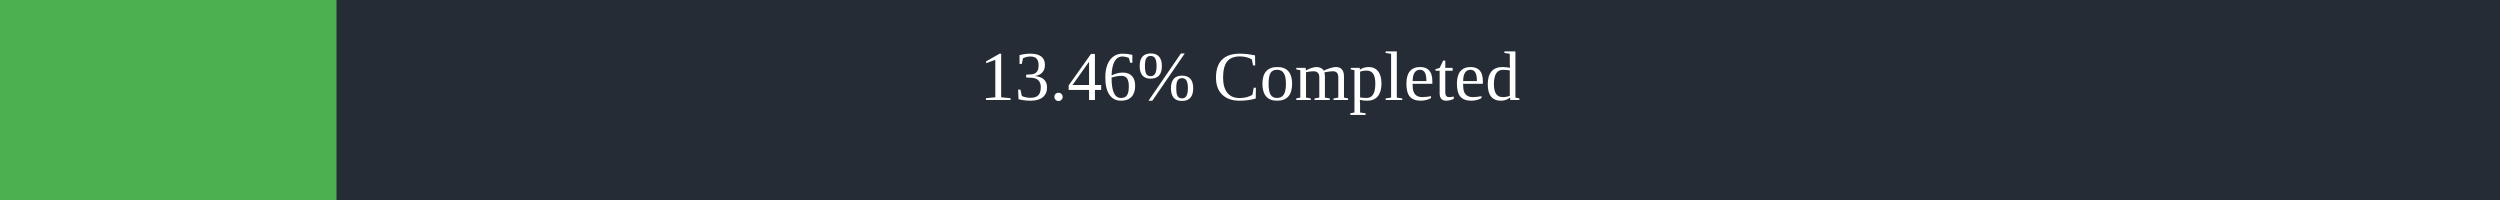
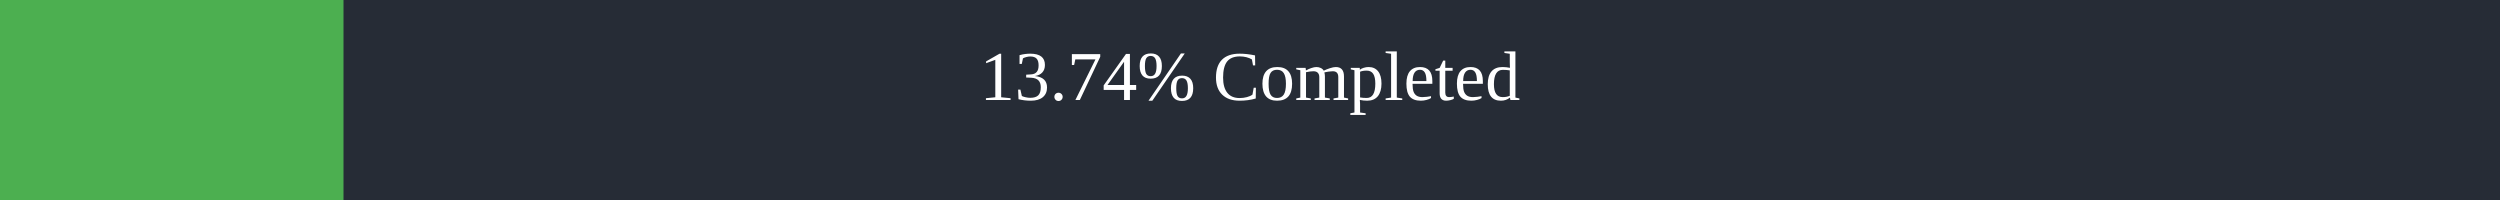
<svg xmlns="http://www.w3.org/2000/svg" width="500" height="40">
  <rect x="0" y="0" width="500" height="40" fill="#262C36" />
-   <rect x="0" y="0" width="67.3" height="40" fill="#4caf50" />
+   <rect x="0" y="0" width="68.7" height="40" fill="#4caf50" />
  <text x="250" y="20" text-anchor="middle" alignment-baseline="middle" font-size="14" fill="white">
-         13.46% Completed
+         13.74% Completed
      </text>
</svg>
